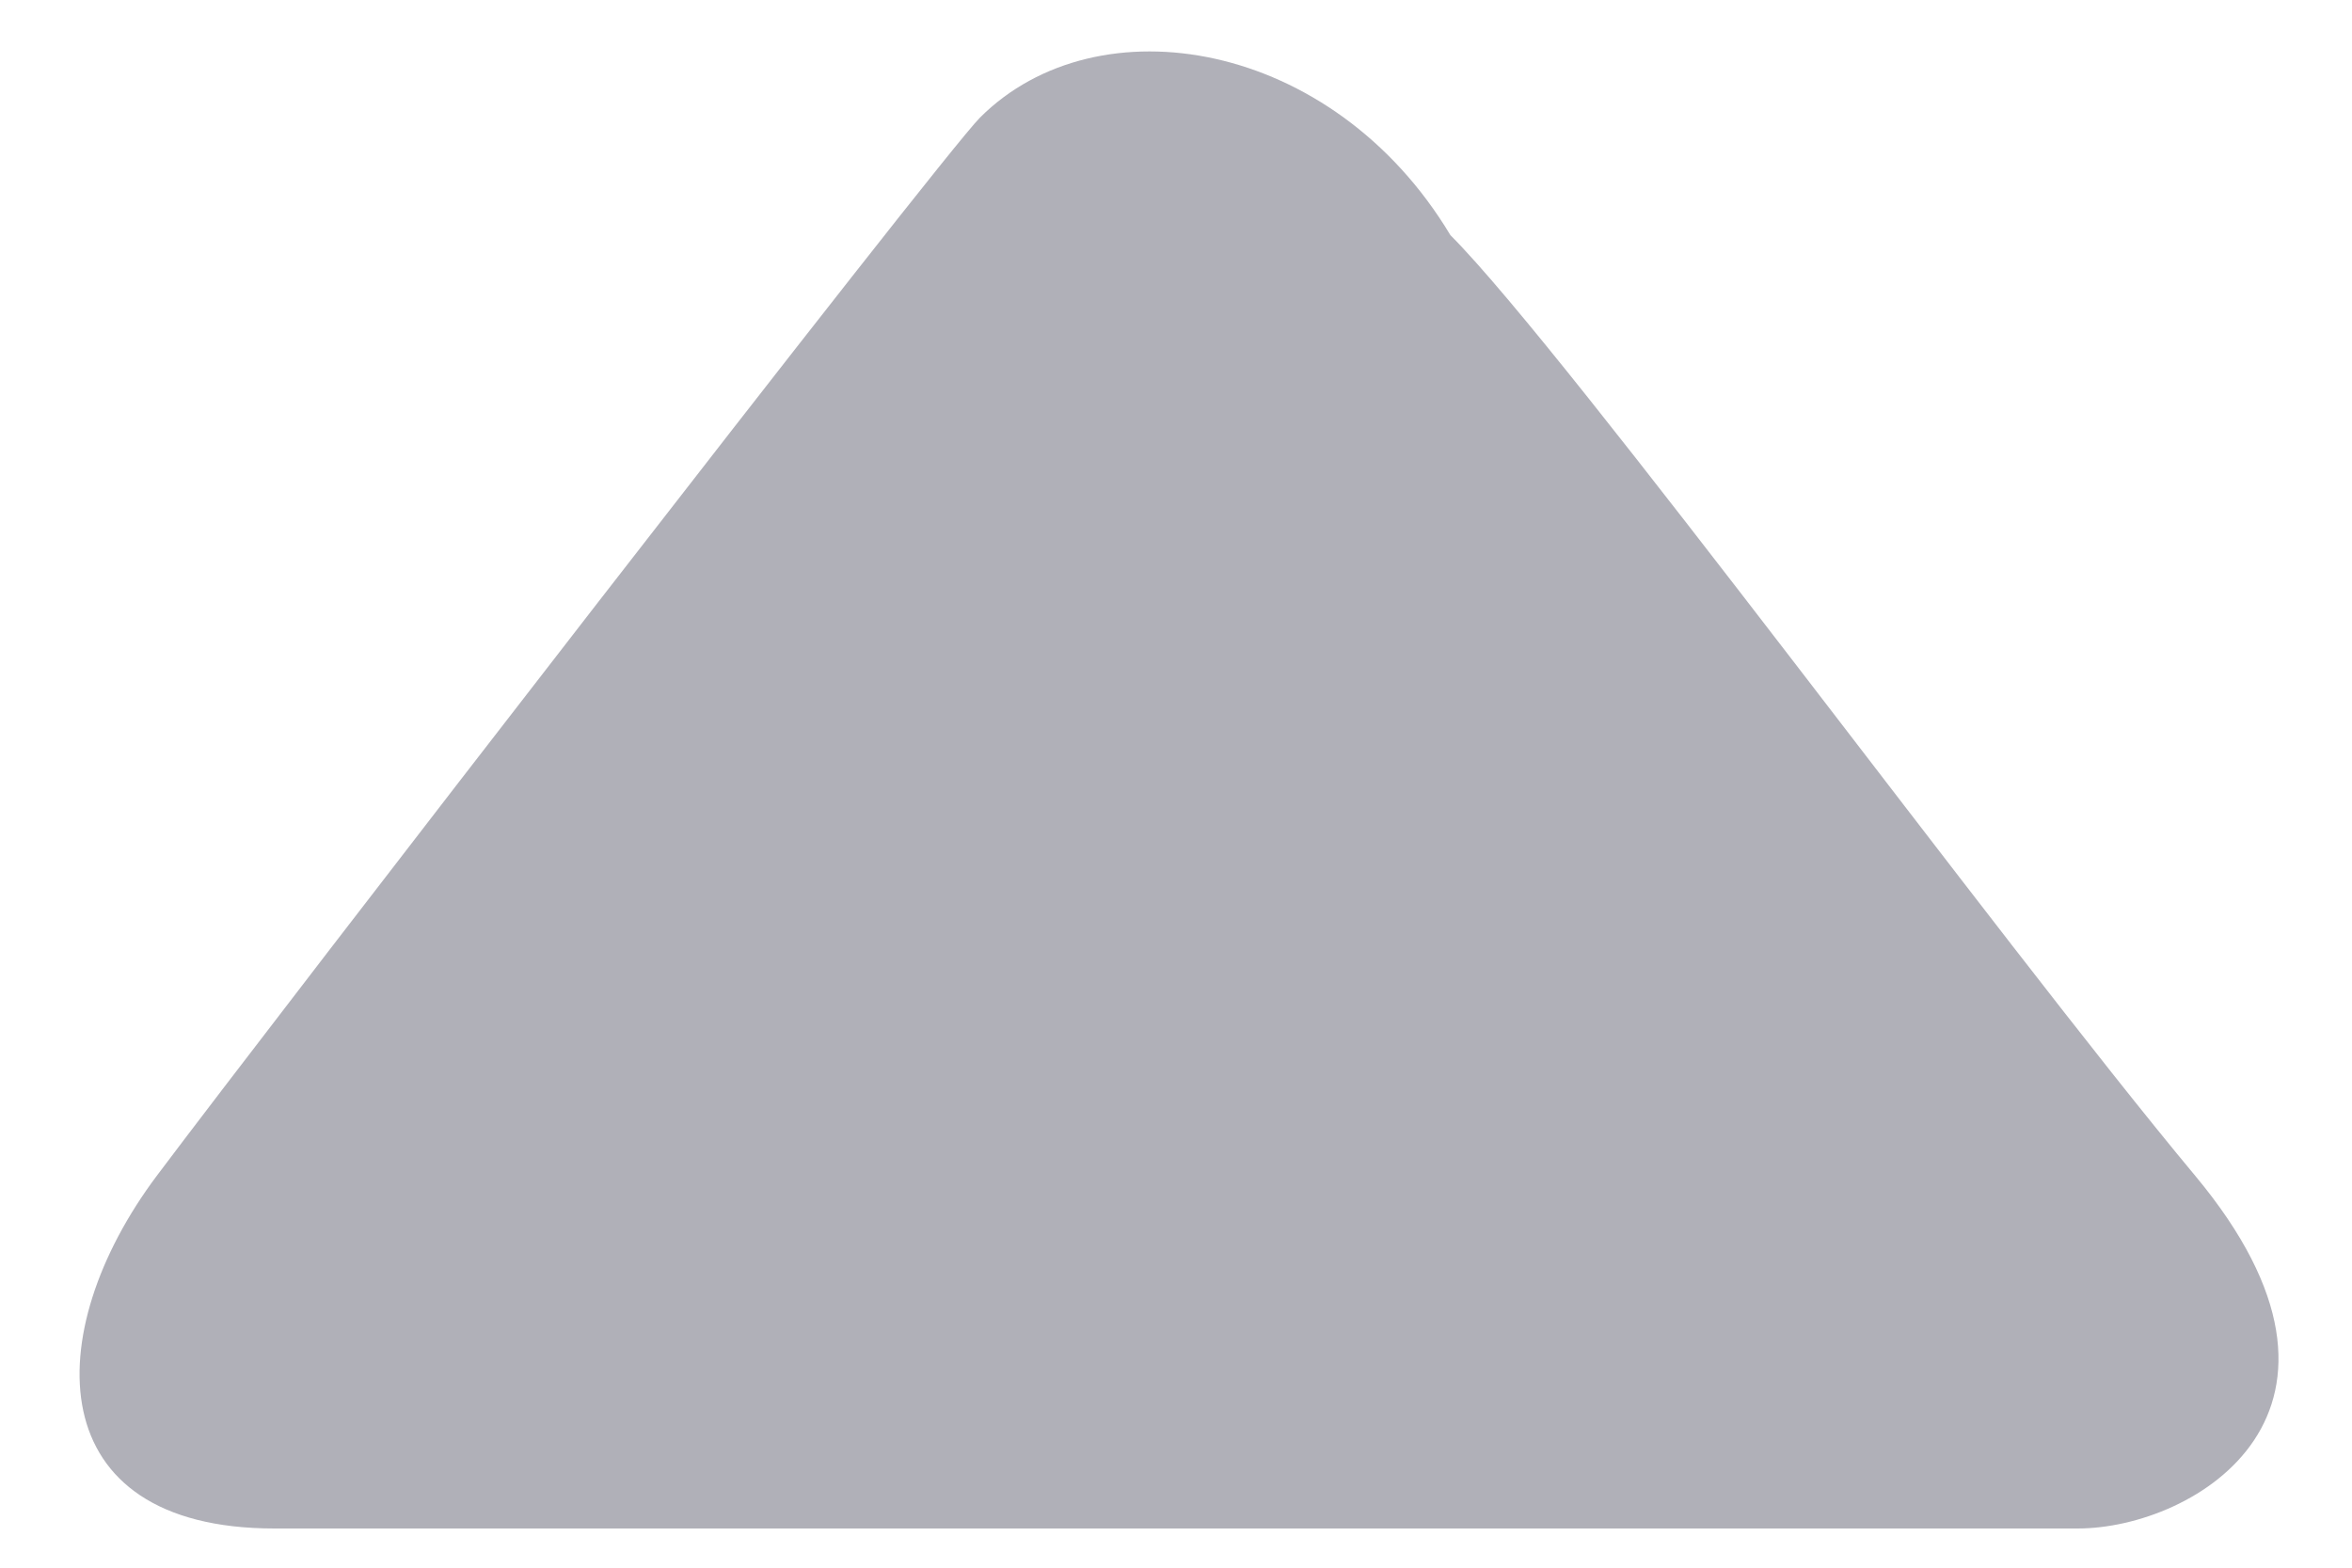
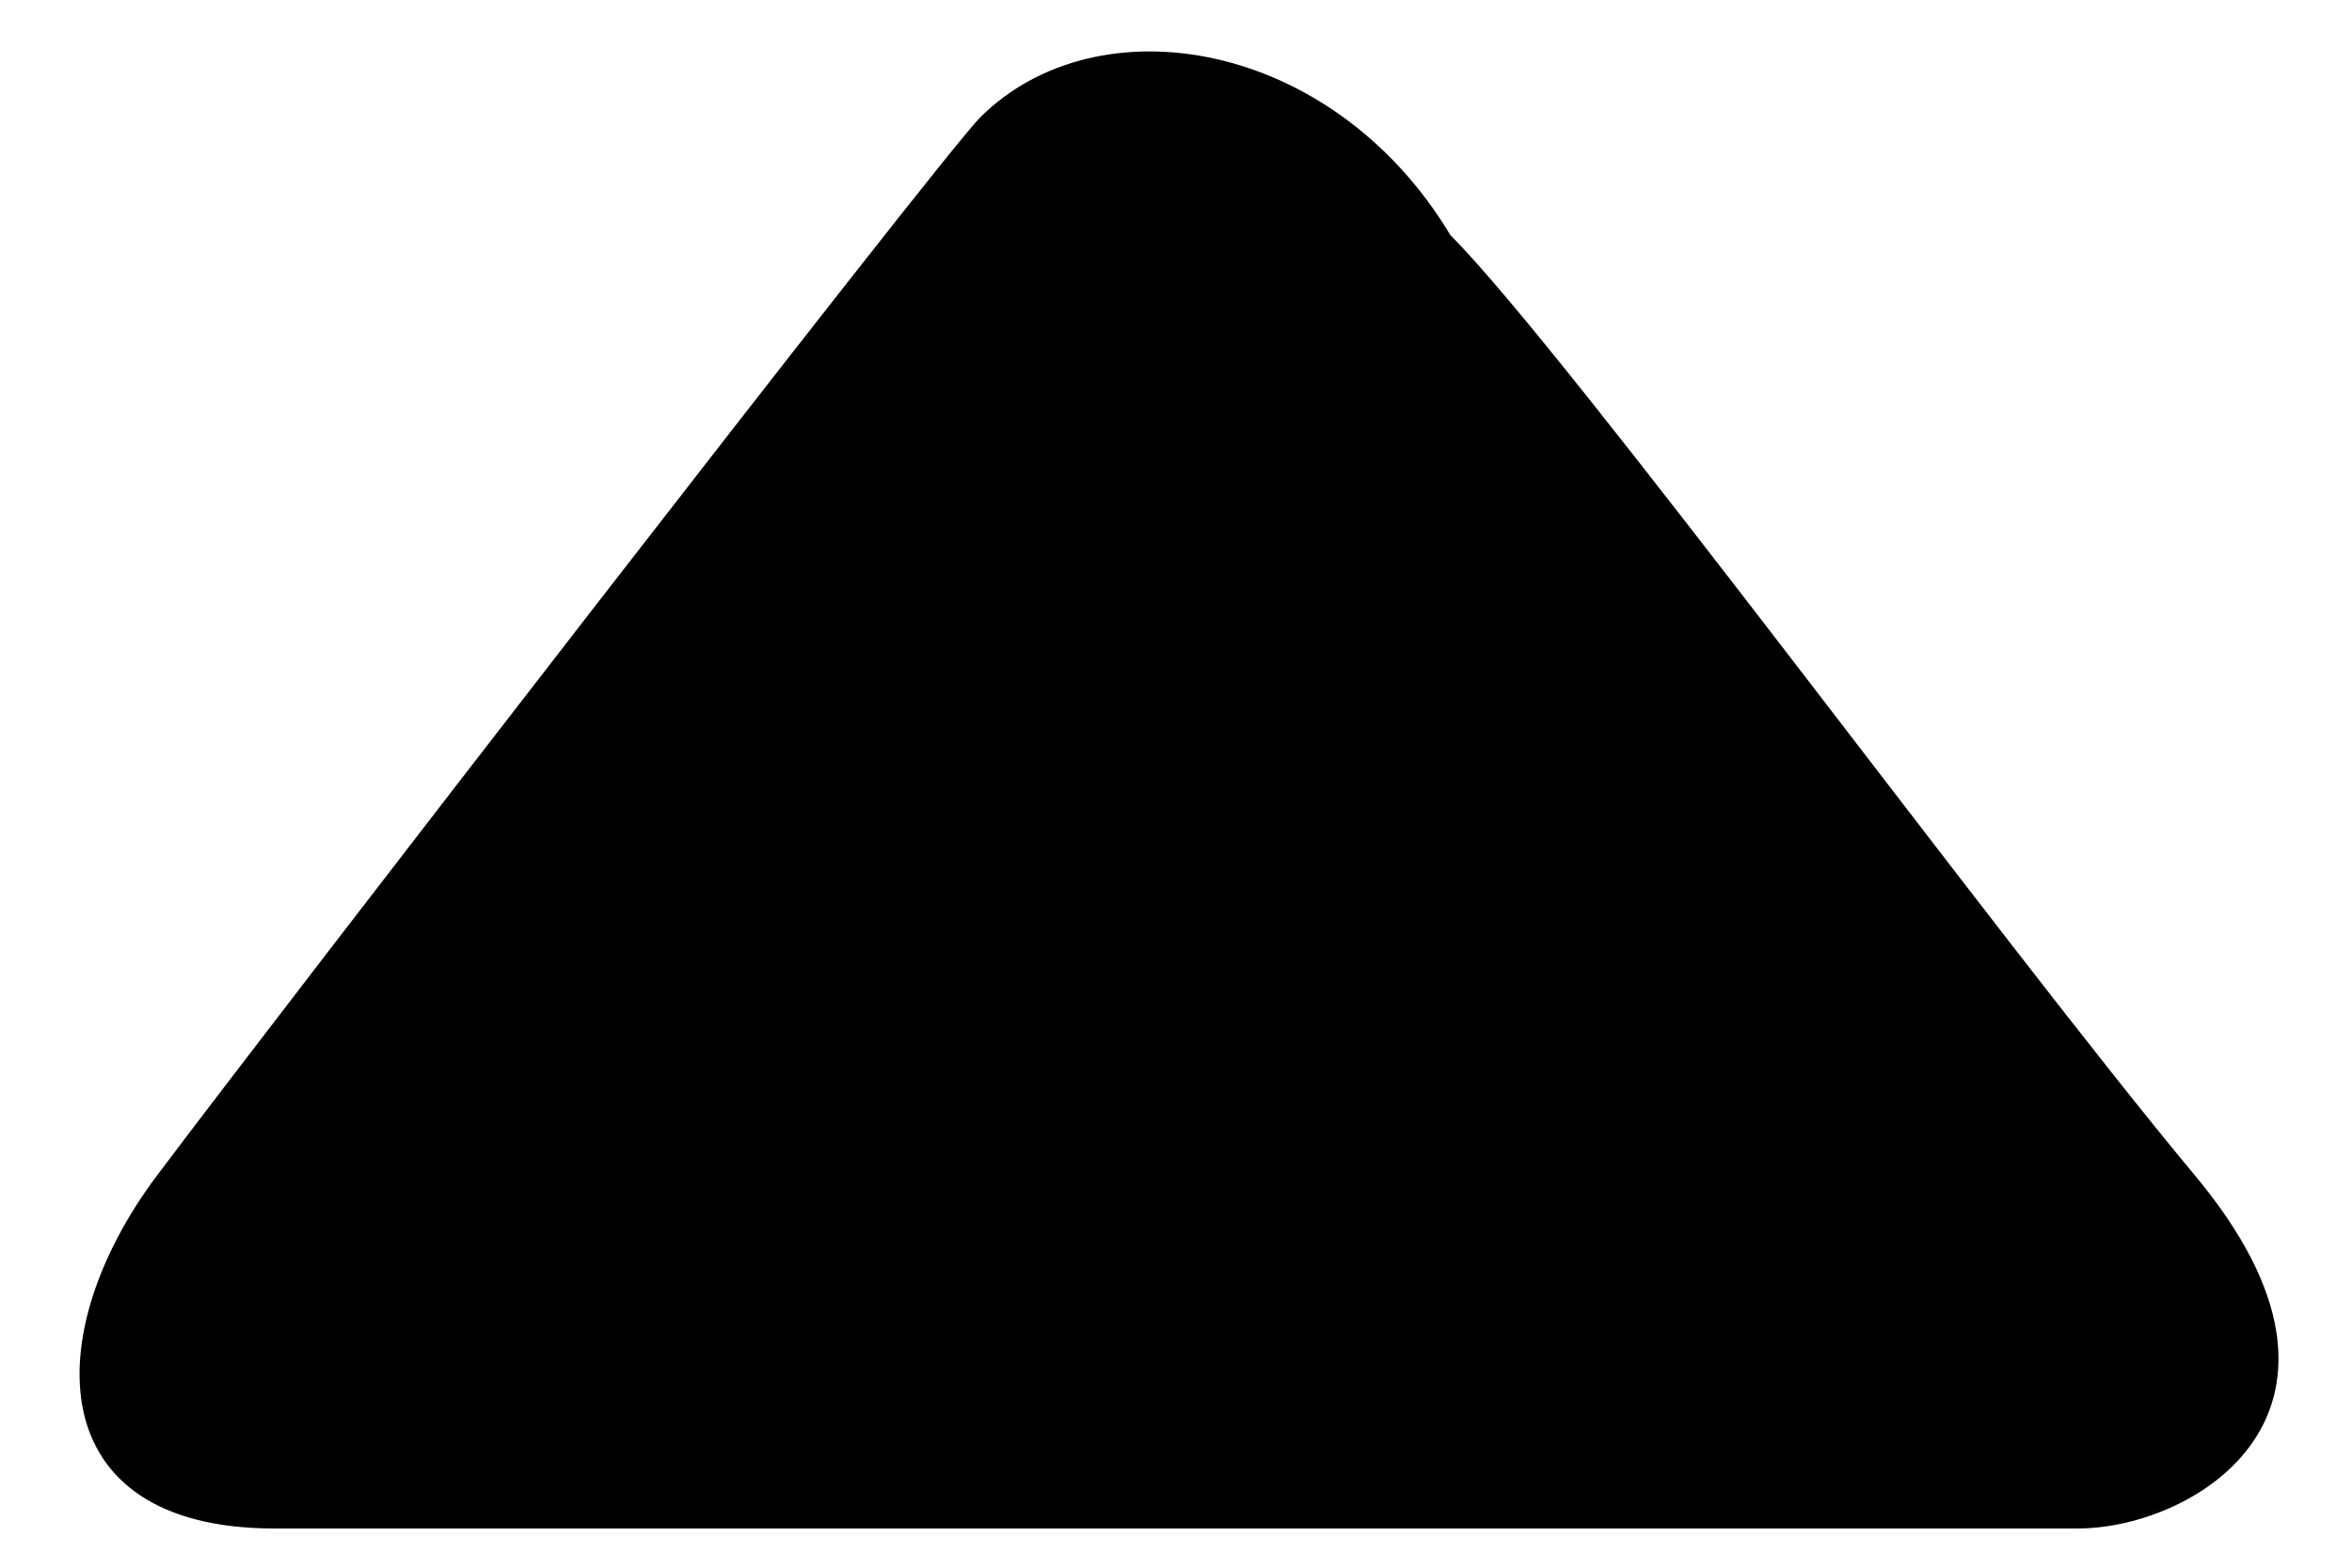
<svg xmlns="http://www.w3.org/2000/svg" viewBox="0 0 6 4">
-   <path d="M5.3 3.9c.3 0 .8-.3.3-.9S4 .9 3.7.6C3.4.1 2.8 0 2.5.3 2.4.4.7 2.6.4 3c-.3.4-.3.9.3.9h4.6z" fill="#b0b0b8" />
+   <path d="M5.3 3.9c.3 0 .8-.3.3-.9S4 .9 3.7.6C3.4.1 2.8 0 2.5.3 2.4.4.7 2.6.4 3c-.3.4-.3.9.3.9h4.6z" fill="currentColor" />
</svg>
